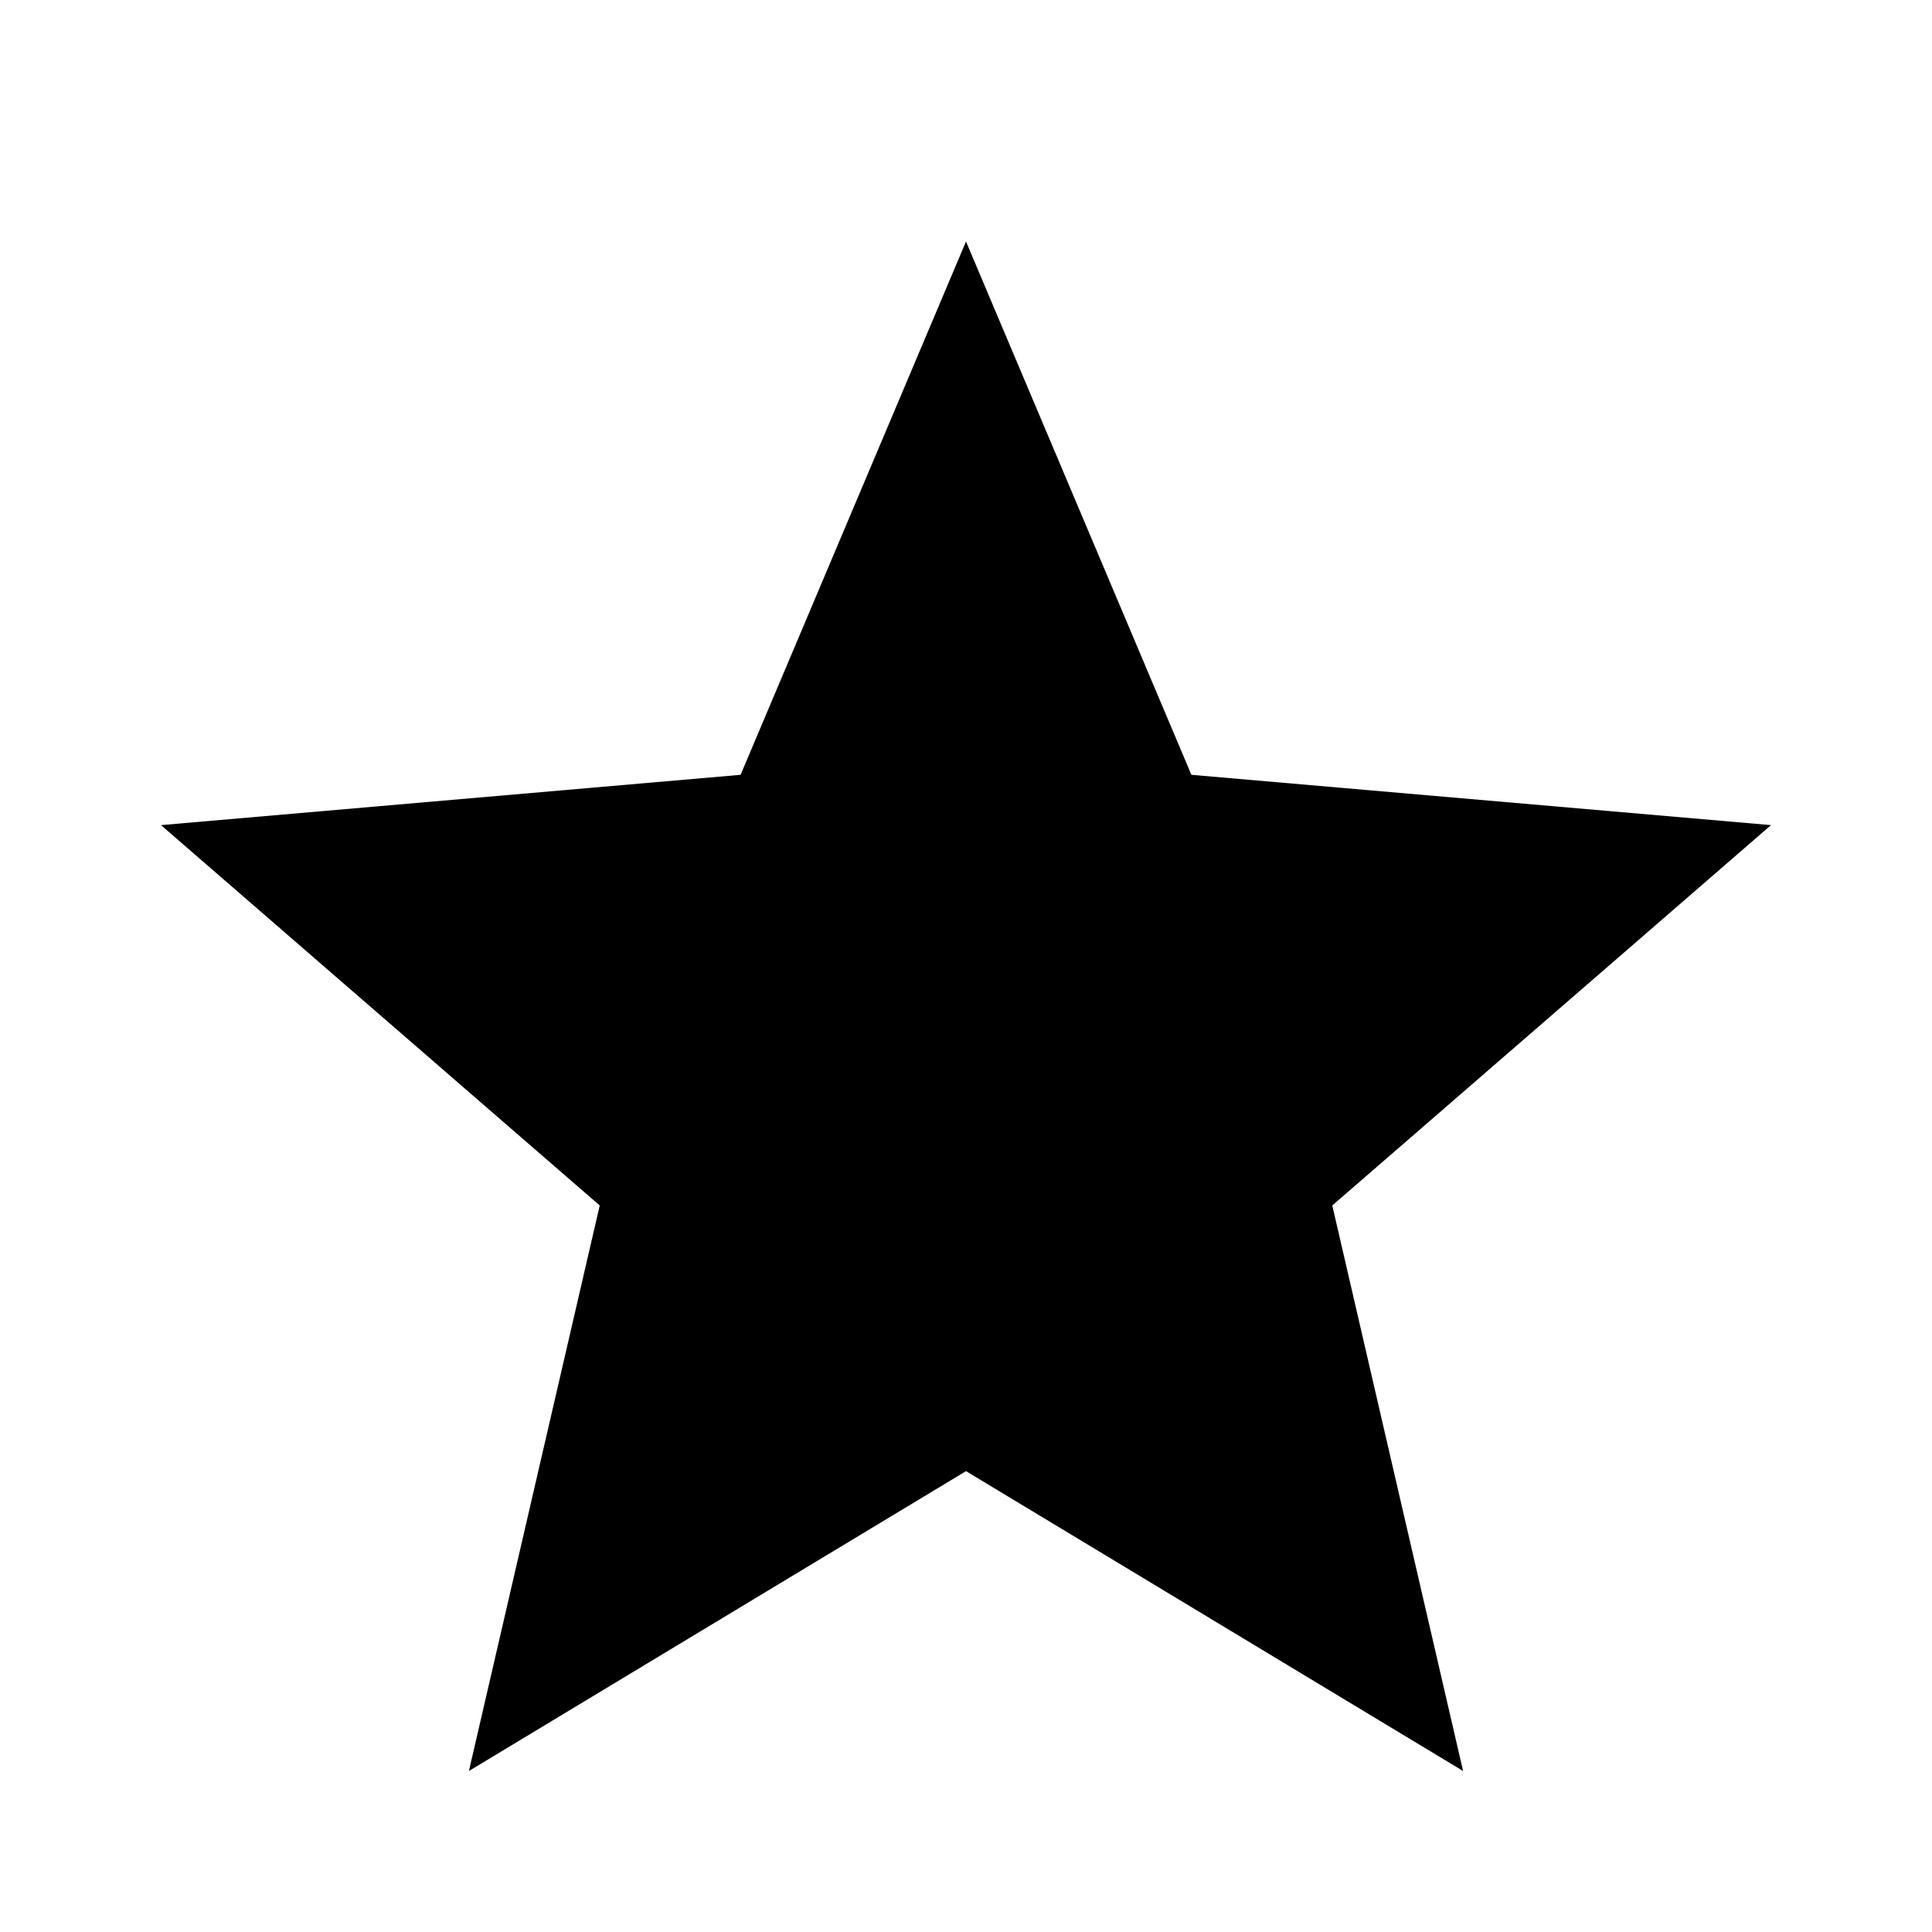
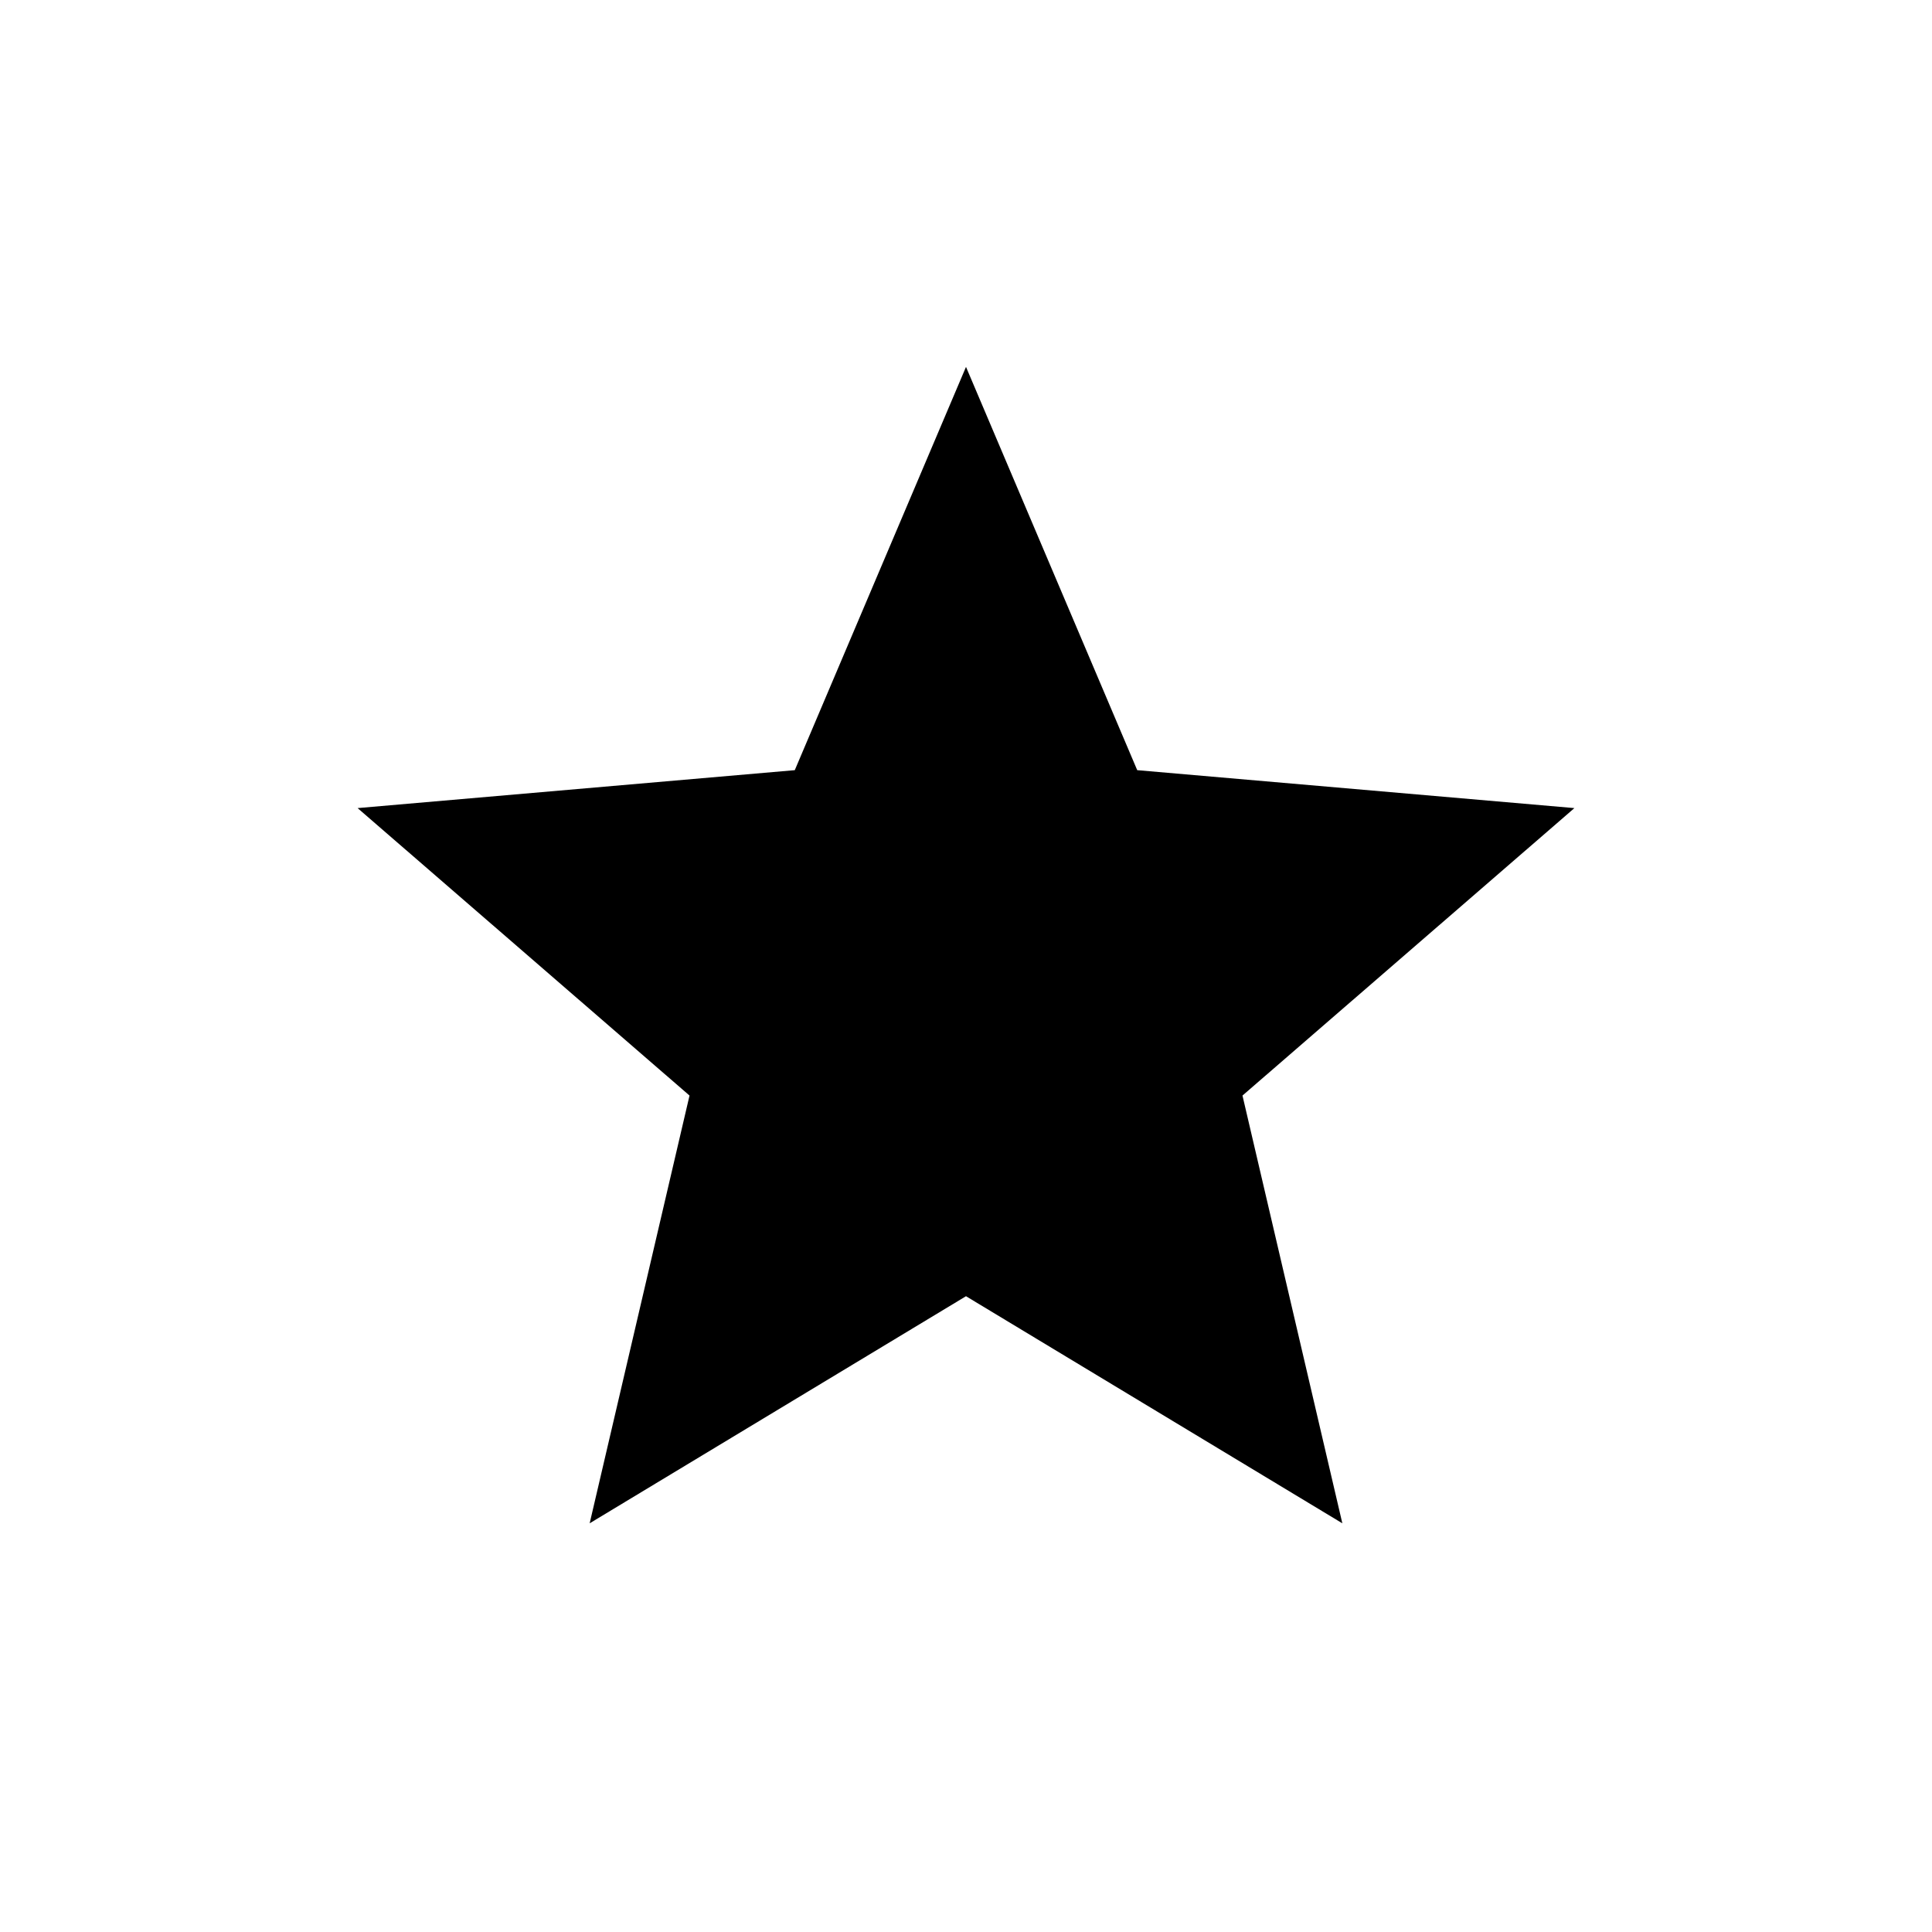
- <svg xmlns="http://www.w3.org/2000/svg" height="48" viewBox="0 -960 960 960" width="48">
-   <path d="m233-80 65-281L80-550l288-25 112-265 112 265 288 25-218 189 65 281-247-149L233-80Z" />
+ <svg xmlns="http://www.w3.org/2000/svg" height="24px" viewBox="0 -960 960 960" width="24px" fill="#000000">
+   <path d="m293-203.08 49.62-212.54-164.93-142.84 217.23-18.85L480-777.69l85.08 200.38 217.23 18.85-164.93 142.84L667-203.08 480-315.92 293-203.08Z" />
</svg>
